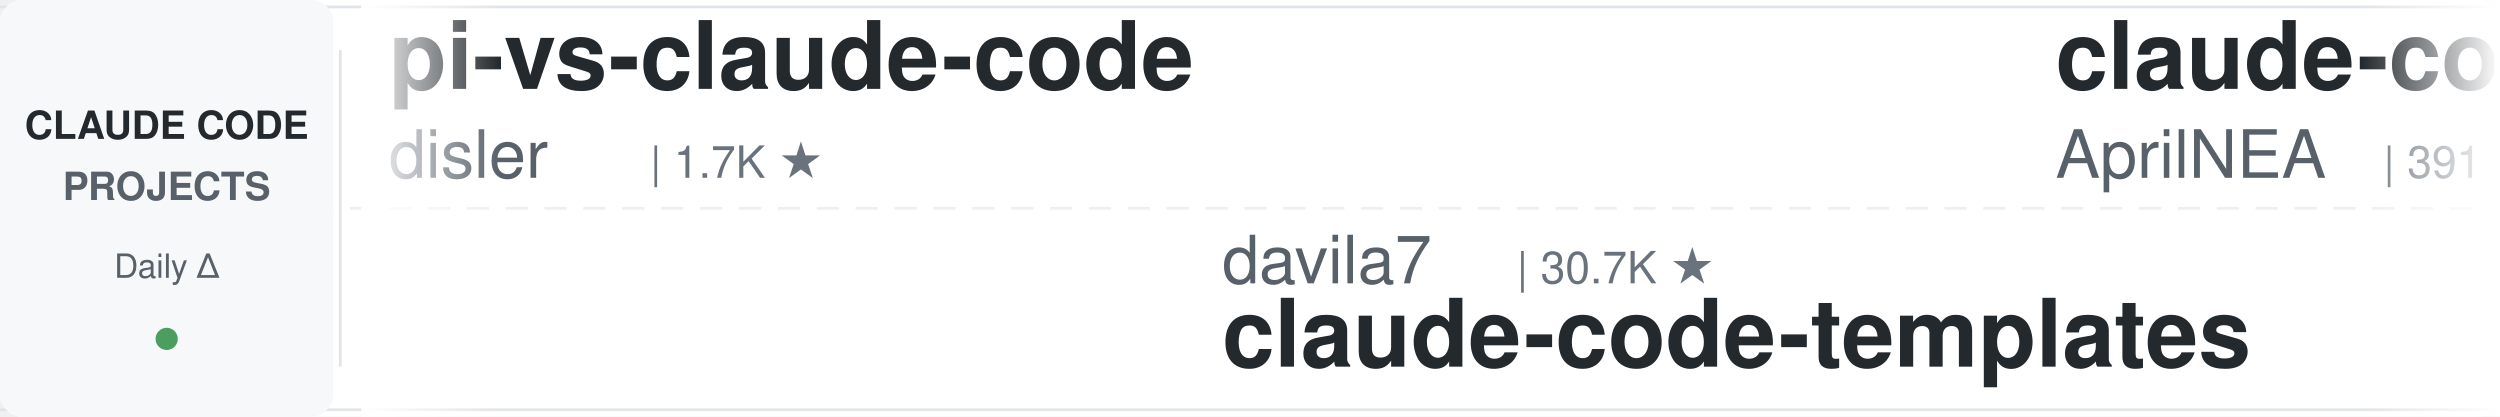
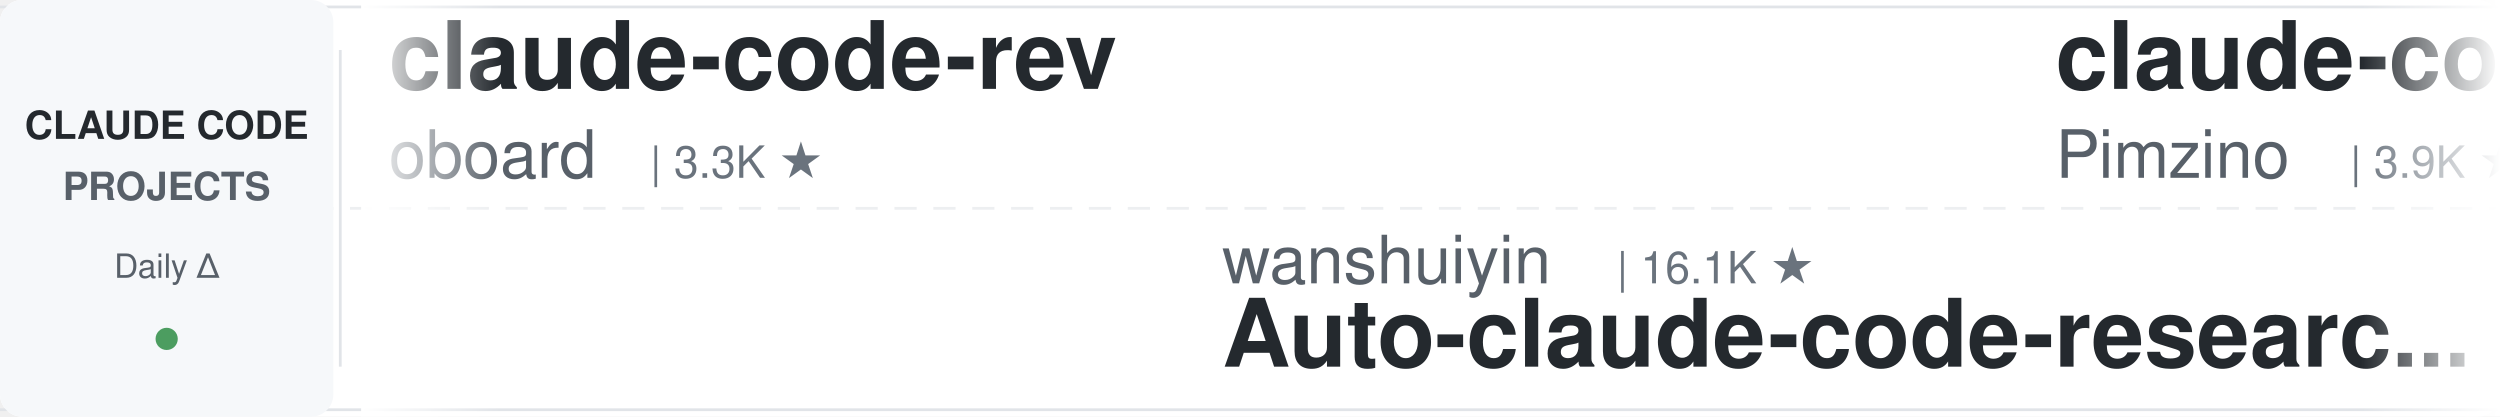
<svg xmlns="http://www.w3.org/2000/svg" width="900" height="150">
  <defs>
    <linearGradient id="leftFade" x1="0%" y1="0%" x2="100%" y2="0%">
      <stop offset="0%" style="stop-color:#ffffff;stop-opacity:1" />
      <stop offset="100%" style="stop-color:#ffffff;stop-opacity:0" />
    </linearGradient>
    <linearGradient id="rightFade" x1="0%" y1="0%" x2="100%" y2="0%">
      <stop offset="0%" style="stop-color:#ffffff;stop-opacity:0" />
      <stop offset="100%" style="stop-color:#ffffff;stop-opacity:1" />
    </linearGradient>
  </defs>
  <rect width="900" height="150" fill="#ffffff" rx="8" />
  <rect x="0" y="2" width="900" height="1" fill="#e1e4e8" />
  <rect x="0" y="147" width="900" height="1" fill="#e1e4e8" />
  <line x1="0" y1="75" x2="900" y2="75" stroke="#e1e4e8" stroke-width="1" stroke-dasharray="8 6" opacity="0.6" />
  <rect x="0" y="0" width="120" height="150" fill="#f6f8fa" rx="8" />
  <text x="60" y="50" font-family="-apple-system, BlinkMacSystemFont, 'Segoe UI', Helvetica, Arial, sans-serif" font-size="14" font-weight="600" fill="#24292e" text-anchor="middle">CLAUDE CODE</text>
  <text x="60" y="72" font-family="-apple-system, BlinkMacSystemFont, 'Segoe UI', Helvetica, Arial, sans-serif" font-size="14" font-weight="600" fill="#586069" text-anchor="middle">PROJECTS</text>
  <text x="60" y="100" font-family="-apple-system, BlinkMacSystemFont, 'Segoe UI', Helvetica, Arial, sans-serif" font-size="12" font-weight="500" fill="#586069" text-anchor="middle">Daily Δ</text>
  <circle cx="60" cy="122" r="4" fill="#22863a" opacity="0.8" />
  <rect x="122" y="18" width="1" height="114" fill="#e1e4e8" />
  <clipPath id="tickerClip">
    <rect x="130" y="0" width="770" height="150" />
  </clipPath>
  <g clip-path="url(#tickerClip)">
    <g id="tickerItems">
      <animateTransform attributeName="transform" attributeType="XML" type="translate" from="0 0" to="-3000 0" dur="54s" repeatCount="indefinite" />
      <g transform="translate(0, 0)">
-         <text x="140" y="32" font-family="-apple-system, BlinkMacSystemFont, 'Segoe UI', Helvetica, Arial, sans-serif" font-size="34" font-weight="600" fill="#24292e">pi-vs-claude-code</text>
-         <text x="140" y="64" font-family="-apple-system, BlinkMacSystemFont, 'Segoe UI', Helvetica, Arial, sans-serif" font-size="24" font-weight="400" fill="#586069">disler</text>
-         <text x="234" y="64" font-family="-apple-system, BlinkMacSystemFont, 'Segoe UI', Helvetica, Arial, sans-serif" font-size="16" font-weight="500" fill="#6a737d">| 1.7K ★</text>
+         <text x="140" y="32" font-family="-apple-system, BlinkMacSystemFont, 'Segoe UI', Helvetica, Arial, sans-serif" font-size="34" font-weight="600" fill="#24292e">claude-code-rev</text>
+         <text x="140" y="64" font-family="-apple-system, BlinkMacSystemFont, 'Segoe UI', Helvetica, Arial, sans-serif" font-size="24" font-weight="400" fill="#586069">oboard</text>
+         <text x="234" y="64" font-family="-apple-system, BlinkMacSystemFont, 'Segoe UI', Helvetica, Arial, sans-serif" font-size="16" font-weight="500" fill="#6a737d">| 3.3K ★</text>
      </g>
      <g transform="translate(300, 0)">
-         <text x="140" y="102" font-family="-apple-system, BlinkMacSystemFont, 'Segoe UI', Helvetica, Arial, sans-serif" font-size="24" font-weight="400" fill="#586069">davila7</text>
-         <text x="246" y="102" font-family="-apple-system, BlinkMacSystemFont, 'Segoe UI', Helvetica, Arial, sans-serif" font-size="16" font-weight="500" fill="#6a737d">| 30.7K ★</text>
-         <text x="140" y="132" font-family="-apple-system, BlinkMacSystemFont, 'Segoe UI', Helvetica, Arial, sans-serif" font-size="34" font-weight="600" fill="#24292e">claude-code-templates</text>
+         <text x="140" y="102" font-family="-apple-system, BlinkMacSystemFont, 'Segoe UI', Helvetica, Arial, sans-serif" font-size="24" font-weight="400" fill="#586069">wanshuiyin</text>
+         <text x="282" y="102" font-family="-apple-system, BlinkMacSystemFont, 'Segoe UI', Helvetica, Arial, sans-serif" font-size="16" font-weight="500" fill="#6a737d">| 16.1K ★</text>
+         <text x="140" y="132" font-family="-apple-system, BlinkMacSystemFont, 'Segoe UI', Helvetica, Arial, sans-serif" font-size="34" font-weight="600" fill="#24292e">Auto-claude-code-researc...</text>
      </g>
      <g transform="translate(600, 0)">
-         <text x="140" y="32" font-family="-apple-system, BlinkMacSystemFont, 'Segoe UI', Helvetica, Arial, sans-serif" font-size="34" font-weight="600" fill="#24292e">claude-code-source</text>
-         <text x="140" y="64" font-family="-apple-system, BlinkMacSystemFont, 'Segoe UI', Helvetica, Arial, sans-serif" font-size="24" font-weight="400" fill="#586069">AprilNEA</text>
-         <text x="258" y="64" font-family="-apple-system, BlinkMacSystemFont, 'Segoe UI', Helvetica, Arial, sans-serif" font-size="16" font-weight="500" fill="#6a737d">| 391 ★</text>
-       </g>
-       <g transform="translate(900, 0)">
-         <text x="140" y="102" font-family="-apple-system, BlinkMacSystemFont, 'Segoe UI', Helvetica, Arial, sans-serif" font-size="24" font-weight="400" fill="#586069">Yeachan-Heo</text>
-         <text x="294" y="102" font-family="-apple-system, BlinkMacSystemFont, 'Segoe UI', Helvetica, Arial, sans-serif" font-size="16" font-weight="500" fill="#6a737d">| 39.1K ★</text>
-         <text x="140" y="132" font-family="-apple-system, BlinkMacSystemFont, 'Segoe UI', Helvetica, Arial, sans-serif" font-size="34" font-weight="600" fill="#24292e">oh-my-claudecode</text>
-       </g>
-       <g transform="translate(1200, 0)">
-         <text x="140" y="32" font-family="-apple-system, BlinkMacSystemFont, 'Segoe UI', Helvetica, Arial, sans-serif" font-size="34" font-weight="600" fill="#24292e">claude-code-settings</text>
-         <text x="140" y="64" font-family="-apple-system, BlinkMacSystemFont, 'Segoe UI', Helvetica, Arial, sans-serif" font-size="24" font-weight="400" fill="#586069">feiskyer</text>
-         <text x="258" y="64" font-family="-apple-system, BlinkMacSystemFont, 'Segoe UI', Helvetica, Arial, sans-serif" font-size="16" font-weight="500" fill="#6a737d">| 1.7K ★</text>
-       </g>
-       <g transform="translate(1500, 0)">
-         <text x="140" y="102" font-family="-apple-system, BlinkMacSystemFont, 'Segoe UI', Helvetica, Arial, sans-serif" font-size="24" font-weight="400" fill="#586069">AICoderTudou</text>
-         <text x="306" y="102" font-family="-apple-system, BlinkMacSystemFont, 'Segoe UI', Helvetica, Arial, sans-serif" font-size="16" font-weight="500" fill="#6a737d">| 494 ★</text>
-         <text x="140" y="132" font-family="-apple-system, BlinkMacSystemFont, 'Segoe UI', Helvetica, Arial, sans-serif" font-size="34" font-weight="600" fill="#24292e">claude-code-tudou</text>
-       </g>
-       <g transform="translate(1800, 0)">
-         <text x="140" y="32" font-family="-apple-system, BlinkMacSystemFont, 'Segoe UI', Helvetica, Arial, sans-serif" font-size="34" font-weight="600" fill="#24292e">claude_codex_bridge</text>
-         <text x="140" y="64" font-family="-apple-system, BlinkMacSystemFont, 'Segoe UI', Helvetica, Arial, sans-serif" font-size="24" font-weight="400" fill="#586069">SeemSeam</text>
-         <text x="258" y="64" font-family="-apple-system, BlinkMacSystemFont, 'Segoe UI', Helvetica, Arial, sans-serif" font-size="16" font-weight="500" fill="#6a737d">| 3.5K ★</text>
-       </g>
-       <g transform="translate(2100, 0)">
-         <text x="140" y="102" font-family="-apple-system, BlinkMacSystemFont, 'Segoe UI', Helvetica, Arial, sans-serif" font-size="24" font-weight="400" fill="#586069">hangsman</text>
-         <text x="258" y="102" font-family="-apple-system, BlinkMacSystemFont, 'Segoe UI', Helvetica, Arial, sans-serif" font-size="16" font-weight="500" fill="#6a737d">| 794 ★</text>
-         <text x="140" y="132" font-family="-apple-system, BlinkMacSystemFont, 'Segoe UI', Helvetica, Arial, sans-serif" font-size="34" font-weight="600" fill="#24292e">claude-code-source</text>
-       </g>
-       <g transform="translate(2400, 0)">
        <text x="140" y="32" font-family="-apple-system, BlinkMacSystemFont, 'Segoe UI', Helvetica, Arial, sans-serif" font-size="34" font-weight="600" fill="#24292e">claude-code-spec-workflo...</text>
        <text x="140" y="64" font-family="-apple-system, BlinkMacSystemFont, 'Segoe UI', Helvetica, Arial, sans-serif" font-size="24" font-weight="400" fill="#586069">Pimzino</text>
        <text x="246" y="64" font-family="-apple-system, BlinkMacSystemFont, 'Segoe UI', Helvetica, Arial, sans-serif" font-size="16" font-weight="500" fill="#6a737d">| 3.9K ★</text>
      </g>
+       <g transform="translate(900, 0)">
+         <text x="140" y="102" font-family="-apple-system, BlinkMacSystemFont, 'Segoe UI', Helvetica, Arial, sans-serif" font-size="24" font-weight="400" fill="#586069">alejandrobalderas</text>
+         <text x="366" y="102" font-family="-apple-system, BlinkMacSystemFont, 'Segoe UI', Helvetica, Arial, sans-serif" font-size="16" font-weight="500" fill="#6a737d">| 2.8K ★</text>
+         <text x="140" y="132" font-family="-apple-system, BlinkMacSystemFont, 'Segoe UI', Helvetica, Arial, sans-serif" font-size="34" font-weight="600" fill="#24292e">claude-code-from-source</text>
+       </g>
+       <g transform="translate(1200, 0)">
+         <text x="140" y="32" font-family="-apple-system, BlinkMacSystemFont, 'Segoe UI', Helvetica, Arial, sans-serif" font-size="34" font-weight="600" fill="#24292e">awesome-claude-code-plug...</text>
+         <text x="140" y="64" font-family="-apple-system, BlinkMacSystemFont, 'Segoe UI', Helvetica, Arial, sans-serif" font-size="24" font-weight="400" fill="#586069">ccplugins</text>
+         <text x="270" y="64" font-family="-apple-system, BlinkMacSystemFont, 'Segoe UI', Helvetica, Arial, sans-serif" font-size="16" font-weight="500" fill="#6a737d">| 936 ★</text>
+       </g>
+       <g transform="translate(1500, 0)">
+         <text x="140" y="102" font-family="-apple-system, BlinkMacSystemFont, 'Segoe UI', Helvetica, Arial, sans-serif" font-size="24" font-weight="400" fill="#586069">Cranot</text>
+         <text x="234" y="102" font-family="-apple-system, BlinkMacSystemFont, 'Segoe UI', Helvetica, Arial, sans-serif" font-size="16" font-weight="500" fill="#6a737d">| 2.9K ★</text>
+         <text x="140" y="132" font-family="-apple-system, BlinkMacSystemFont, 'Segoe UI', Helvetica, Arial, sans-serif" font-size="34" font-weight="600" fill="#24292e">claude-code-guide</text>
+       </g>
+       <g transform="translate(1800, 0)">
+         <text x="140" y="32" font-family="-apple-system, BlinkMacSystemFont, 'Segoe UI', Helvetica, Arial, sans-serif" font-size="34" font-weight="600" fill="#24292e">claude-code-source</text>
+         <text x="140" y="64" font-family="-apple-system, BlinkMacSystemFont, 'Segoe UI', Helvetica, Arial, sans-serif" font-size="24" font-weight="400" fill="#586069">hangsman</text>
+         <text x="258" y="64" font-family="-apple-system, BlinkMacSystemFont, 'Segoe UI', Helvetica, Arial, sans-serif" font-size="16" font-weight="500" fill="#6a737d">| 794 ★</text>
+       </g>
+       <g transform="translate(2100, 0)">
+         <text x="140" y="102" font-family="-apple-system, BlinkMacSystemFont, 'Segoe UI', Helvetica, Arial, sans-serif" font-size="24" font-weight="400" fill="#586069">disler</text>
+         <text x="234" y="102" font-family="-apple-system, BlinkMacSystemFont, 'Segoe UI', Helvetica, Arial, sans-serif" font-size="16" font-weight="500" fill="#6a737d">| 1.7K ★</text>
+         <text x="140" y="132" font-family="-apple-system, BlinkMacSystemFont, 'Segoe UI', Helvetica, Arial, sans-serif" font-size="34" font-weight="600" fill="#24292e">pi-vs-claude-code</text>
+       </g>
+       <g transform="translate(2400, 0)">
+         <text x="140" y="32" font-family="-apple-system, BlinkMacSystemFont, 'Segoe UI', Helvetica, Arial, sans-serif" font-size="34" font-weight="600" fill="#24292e">awesome-claude-code-suba...</text>
+         <text x="140" y="64" font-family="-apple-system, BlinkMacSystemFont, 'Segoe UI', Helvetica, Arial, sans-serif" font-size="24" font-weight="400" fill="#586069">VoltAgent</text>
+         <text x="270" y="64" font-family="-apple-system, BlinkMacSystemFont, 'Segoe UI', Helvetica, Arial, sans-serif" font-size="16" font-weight="500" fill="#6a737d">| 25.0K ★</text>
+       </g>
      <g transform="translate(2700, 0)">
-         <text x="140" y="102" font-family="-apple-system, BlinkMacSystemFont, 'Segoe UI', Helvetica, Arial, sans-serif" font-size="24" font-weight="400" fill="#586069">shanraisshan</text>
-         <text x="306" y="102" font-family="-apple-system, BlinkMacSystemFont, 'Segoe UI', Helvetica, Arial, sans-serif" font-size="16" font-weight="500" fill="#6a737d">| 65.9K ★</text>
-         <text x="140" y="132" font-family="-apple-system, BlinkMacSystemFont, 'Segoe UI', Helvetica, Arial, sans-serif" font-size="34" font-weight="600" fill="#24292e">claude-code-best-practic...</text>
+         <text x="140" y="102" font-family="-apple-system, BlinkMacSystemFont, 'Segoe UI', Helvetica, Arial, sans-serif" font-size="24" font-weight="400" fill="#586069">lorryjovens-hub</text>
+         <text x="342" y="102" font-family="-apple-system, BlinkMacSystemFont, 'Segoe UI', Helvetica, Arial, sans-serif" font-size="16" font-weight="500" fill="#6a737d">| 1.7K ★</text>
+         <text x="140" y="132" font-family="-apple-system, BlinkMacSystemFont, 'Segoe UI', Helvetica, Arial, sans-serif" font-size="34" font-weight="600" fill="#24292e">claude-code-rust</text>
      </g>
      <g transform="translate(3000, 0)">
-         <text x="140" y="32" font-family="-apple-system, BlinkMacSystemFont, 'Segoe UI', Helvetica, Arial, sans-serif" font-size="34" font-weight="600" fill="#24292e">pi-vs-claude-code</text>
-         <text x="140" y="64" font-family="-apple-system, BlinkMacSystemFont, 'Segoe UI', Helvetica, Arial, sans-serif" font-size="24" font-weight="400" fill="#586069">disler</text>
-         <text x="234" y="64" font-family="-apple-system, BlinkMacSystemFont, 'Segoe UI', Helvetica, Arial, sans-serif" font-size="16" font-weight="500" fill="#6a737d">| 1.7K ★</text>
+         <text x="140" y="32" font-family="-apple-system, BlinkMacSystemFont, 'Segoe UI', Helvetica, Arial, sans-serif" font-size="34" font-weight="600" fill="#24292e">claude-code-rev</text>
+         <text x="140" y="64" font-family="-apple-system, BlinkMacSystemFont, 'Segoe UI', Helvetica, Arial, sans-serif" font-size="24" font-weight="400" fill="#586069">oboard</text>
+         <text x="234" y="64" font-family="-apple-system, BlinkMacSystemFont, 'Segoe UI', Helvetica, Arial, sans-serif" font-size="16" font-weight="500" fill="#6a737d">| 3.3K ★</text>
      </g>
      <g transform="translate(3300, 0)">
-         <text x="140" y="102" font-family="-apple-system, BlinkMacSystemFont, 'Segoe UI', Helvetica, Arial, sans-serif" font-size="24" font-weight="400" fill="#586069">davila7</text>
-         <text x="246" y="102" font-family="-apple-system, BlinkMacSystemFont, 'Segoe UI', Helvetica, Arial, sans-serif" font-size="16" font-weight="500" fill="#6a737d">| 30.7K ★</text>
-         <text x="140" y="132" font-family="-apple-system, BlinkMacSystemFont, 'Segoe UI', Helvetica, Arial, sans-serif" font-size="34" font-weight="600" fill="#24292e">claude-code-templates</text>
+         <text x="140" y="102" font-family="-apple-system, BlinkMacSystemFont, 'Segoe UI', Helvetica, Arial, sans-serif" font-size="24" font-weight="400" fill="#586069">wanshuiyin</text>
+         <text x="282" y="102" font-family="-apple-system, BlinkMacSystemFont, 'Segoe UI', Helvetica, Arial, sans-serif" font-size="16" font-weight="500" fill="#6a737d">| 16.1K ★</text>
+         <text x="140" y="132" font-family="-apple-system, BlinkMacSystemFont, 'Segoe UI', Helvetica, Arial, sans-serif" font-size="34" font-weight="600" fill="#24292e">Auto-claude-code-researc...</text>
      </g>
      <g transform="translate(3600, 0)">
-         <text x="140" y="32" font-family="-apple-system, BlinkMacSystemFont, 'Segoe UI', Helvetica, Arial, sans-serif" font-size="34" font-weight="600" fill="#24292e">claude-code-source</text>
-         <text x="140" y="64" font-family="-apple-system, BlinkMacSystemFont, 'Segoe UI', Helvetica, Arial, sans-serif" font-size="24" font-weight="400" fill="#586069">AprilNEA</text>
-         <text x="258" y="64" font-family="-apple-system, BlinkMacSystemFont, 'Segoe UI', Helvetica, Arial, sans-serif" font-size="16" font-weight="500" fill="#6a737d">| 391 ★</text>
+         <text x="140" y="32" font-family="-apple-system, BlinkMacSystemFont, 'Segoe UI', Helvetica, Arial, sans-serif" font-size="34" font-weight="600" fill="#24292e">claude-code-spec-workflo...</text>
+         <text x="140" y="64" font-family="-apple-system, BlinkMacSystemFont, 'Segoe UI', Helvetica, Arial, sans-serif" font-size="24" font-weight="400" fill="#586069">Pimzino</text>
+         <text x="246" y="64" font-family="-apple-system, BlinkMacSystemFont, 'Segoe UI', Helvetica, Arial, sans-serif" font-size="16" font-weight="500" fill="#6a737d">| 3.9K ★</text>
      </g>
      <g transform="translate(3900, 0)">
-         <text x="140" y="102" font-family="-apple-system, BlinkMacSystemFont, 'Segoe UI', Helvetica, Arial, sans-serif" font-size="24" font-weight="400" fill="#586069">Yeachan-Heo</text>
-         <text x="294" y="102" font-family="-apple-system, BlinkMacSystemFont, 'Segoe UI', Helvetica, Arial, sans-serif" font-size="16" font-weight="500" fill="#6a737d">| 39.1K ★</text>
-         <text x="140" y="132" font-family="-apple-system, BlinkMacSystemFont, 'Segoe UI', Helvetica, Arial, sans-serif" font-size="34" font-weight="600" fill="#24292e">oh-my-claudecode</text>
+         <text x="140" y="102" font-family="-apple-system, BlinkMacSystemFont, 'Segoe UI', Helvetica, Arial, sans-serif" font-size="24" font-weight="400" fill="#586069">alejandrobalderas</text>
+         <text x="366" y="102" font-family="-apple-system, BlinkMacSystemFont, 'Segoe UI', Helvetica, Arial, sans-serif" font-size="16" font-weight="500" fill="#6a737d">| 2.8K ★</text>
+         <text x="140" y="132" font-family="-apple-system, BlinkMacSystemFont, 'Segoe UI', Helvetica, Arial, sans-serif" font-size="34" font-weight="600" fill="#24292e">claude-code-from-source</text>
      </g>
    </g>
  </g>
  <rect x="130" y="0" width="50" height="150" fill="url(#leftFade)" />
  <rect x="850" y="0" width="50" height="150" fill="url(#rightFade)" />
</svg>
